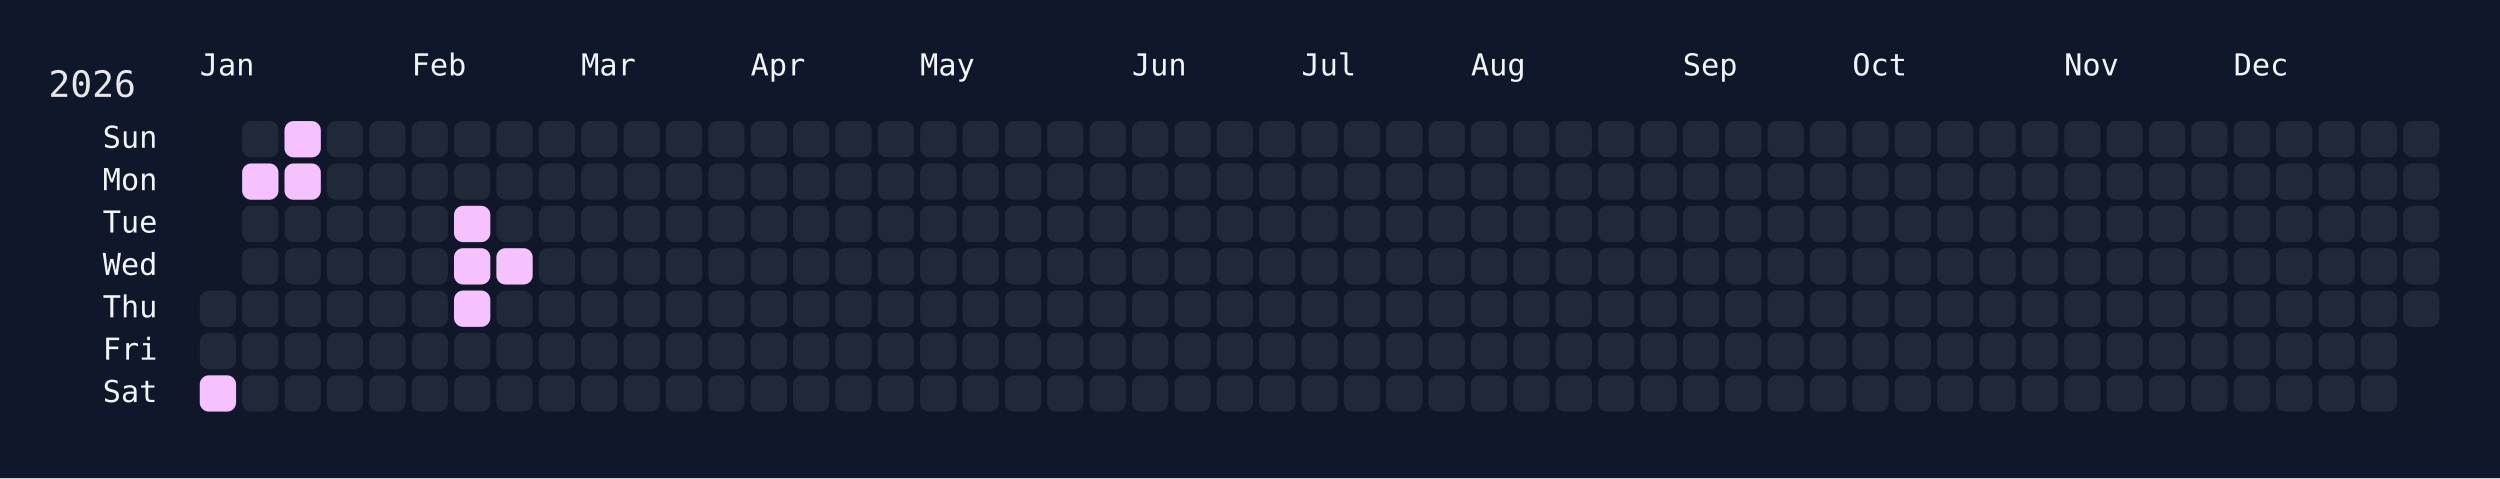
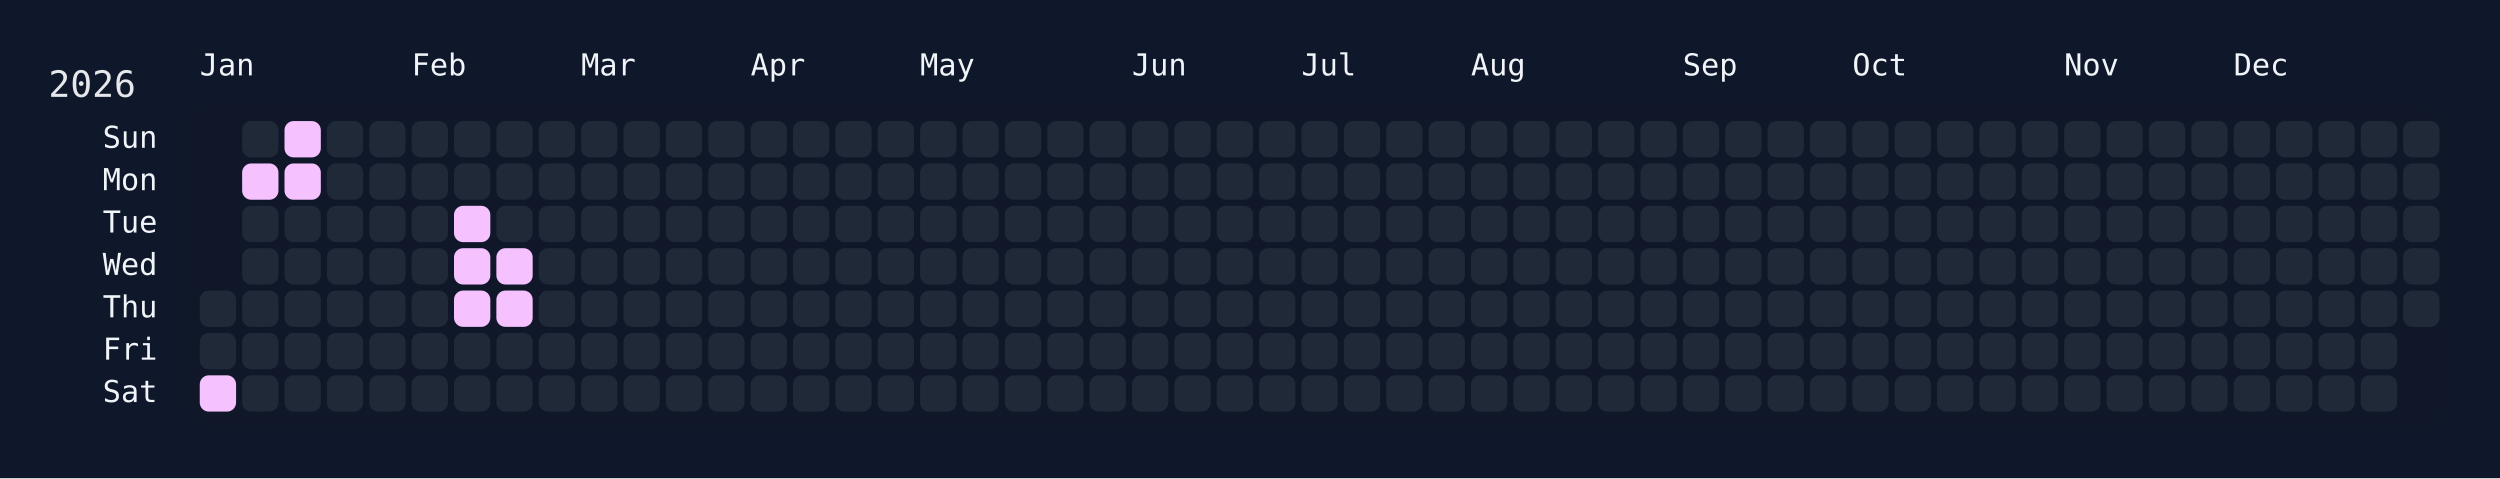
<svg xmlns="http://www.w3.org/2000/svg" width="826" height="158" viewBox="0 0 826 158">
  <rect width="826" height="158" fill="#0f172a" />
  <rect x="60" y="34" width="750" height="108" rx="12" ry="12" fill="rgba(15, 23, 42, 0.8)" />
  <text x="16" y="32" font-size="12" fill="#e5e7eb" font-family="JetBrains Mono, ui-monospace, SFMono-Regular, Menlo, Monaco, Consolas, monospace">2026</text>
  <text x="66" y="18" font-size="10" fill="#f1f5f9" font-family="JetBrains Mono, ui-monospace, SFMono-Regular, Menlo, Monaco, Consolas, monospace" dominant-baseline="hanging">Jan</text>
  <text x="136" y="18" font-size="10" fill="#f1f5f9" font-family="JetBrains Mono, ui-monospace, SFMono-Regular, Menlo, Monaco, Consolas, monospace" dominant-baseline="hanging">Feb</text>
  <text x="192" y="18" font-size="10" fill="#f1f5f9" font-family="JetBrains Mono, ui-monospace, SFMono-Regular, Menlo, Monaco, Consolas, monospace" dominant-baseline="hanging">Mar</text>
  <text x="248" y="18" font-size="10" fill="#f1f5f9" font-family="JetBrains Mono, ui-monospace, SFMono-Regular, Menlo, Monaco, Consolas, monospace" dominant-baseline="hanging">Apr</text>
  <text x="304" y="18" font-size="10" fill="#f1f5f9" font-family="JetBrains Mono, ui-monospace, SFMono-Regular, Menlo, Monaco, Consolas, monospace" dominant-baseline="hanging">May</text>
  <text x="374" y="18" font-size="10" fill="#f1f5f9" font-family="JetBrains Mono, ui-monospace, SFMono-Regular, Menlo, Monaco, Consolas, monospace" dominant-baseline="hanging">Jun</text>
  <text x="430" y="18" font-size="10" fill="#f1f5f9" font-family="JetBrains Mono, ui-monospace, SFMono-Regular, Menlo, Monaco, Consolas, monospace" dominant-baseline="hanging">Jul</text>
  <text x="486" y="18" font-size="10" fill="#f1f5f9" font-family="JetBrains Mono, ui-monospace, SFMono-Regular, Menlo, Monaco, Consolas, monospace" dominant-baseline="hanging">Aug</text>
  <text x="556" y="18" font-size="10" fill="#f1f5f9" font-family="JetBrains Mono, ui-monospace, SFMono-Regular, Menlo, Monaco, Consolas, monospace" dominant-baseline="hanging">Sep</text>
  <text x="612" y="18" font-size="10" fill="#f1f5f9" font-family="JetBrains Mono, ui-monospace, SFMono-Regular, Menlo, Monaco, Consolas, monospace" dominant-baseline="hanging">Oct</text>
  <text x="682" y="18" font-size="10" fill="#f1f5f9" font-family="JetBrains Mono, ui-monospace, SFMono-Regular, Menlo, Monaco, Consolas, monospace" dominant-baseline="hanging">Nov</text>
  <text x="738" y="18" font-size="10" fill="#f1f5f9" font-family="JetBrains Mono, ui-monospace, SFMono-Regular, Menlo, Monaco, Consolas, monospace" dominant-baseline="hanging">Dec</text>
  <text x="52" y="46.0" font-size="10" fill="#f1f5f9" font-family="JetBrains Mono, ui-monospace, SFMono-Regular, Menlo, Monaco, Consolas, monospace" text-anchor="end" dominant-baseline="middle">Sun</text>
  <text x="52" y="60.0" font-size="10" fill="#f1f5f9" font-family="JetBrains Mono, ui-monospace, SFMono-Regular, Menlo, Monaco, Consolas, monospace" text-anchor="end" dominant-baseline="middle">Mon</text>
  <text x="52" y="74.0" font-size="10" fill="#f1f5f9" font-family="JetBrains Mono, ui-monospace, SFMono-Regular, Menlo, Monaco, Consolas, monospace" text-anchor="end" dominant-baseline="middle">Tue</text>
  <text x="52" y="88.0" font-size="10" fill="#f1f5f9" font-family="JetBrains Mono, ui-monospace, SFMono-Regular, Menlo, Monaco, Consolas, monospace" text-anchor="end" dominant-baseline="middle">Wed</text>
  <text x="52" y="102.0" font-size="10" fill="#f1f5f9" font-family="JetBrains Mono, ui-monospace, SFMono-Regular, Menlo, Monaco, Consolas, monospace" text-anchor="end" dominant-baseline="middle">Thu</text>
  <text x="52" y="116.0" font-size="10" fill="#f1f5f9" font-family="JetBrains Mono, ui-monospace, SFMono-Regular, Menlo, Monaco, Consolas, monospace" text-anchor="end" dominant-baseline="middle">Fri</text>
  <text x="52" y="130.0" font-size="10" fill="#f1f5f9" font-family="JetBrains Mono, ui-monospace, SFMono-Regular, Menlo, Monaco, Consolas, monospace" text-anchor="end" dominant-baseline="middle">Sat</text>
  <g transform="translate(66,40)">
    <rect x="0" y="56" width="12" height="12" rx="3" ry="3" fill="#1f2937" data-date="2026-01-01" />
    <rect x="0" y="70" width="12" height="12" rx="3" ry="3" fill="#1f2937" data-date="2026-01-02" />
    <rect x="0" y="84" width="12" height="12" rx="3" ry="3" fill="#f5c2ff" data-date="2026-01-03" />
    <rect x="14" y="0" width="12" height="12" rx="3" ry="3" fill="#1f2937" data-date="2026-01-04" />
    <rect x="14" y="14" width="12" height="12" rx="3" ry="3" fill="#f5c2ff" data-date="2026-01-05" />
    <rect x="14" y="28" width="12" height="12" rx="3" ry="3" fill="#1f2937" data-date="2026-01-06" />
    <rect x="14" y="42" width="12" height="12" rx="3" ry="3" fill="#1f2937" data-date="2026-01-07" />
    <rect x="14" y="56" width="12" height="12" rx="3" ry="3" fill="#1f2937" data-date="2026-01-08" />
    <rect x="14" y="70" width="12" height="12" rx="3" ry="3" fill="#1f2937" data-date="2026-01-09" />
    <rect x="14" y="84" width="12" height="12" rx="3" ry="3" fill="#1f2937" data-date="2026-01-10" />
    <rect x="28" y="0" width="12" height="12" rx="3" ry="3" fill="#f5c2ff" data-date="2026-01-11" />
    <rect x="28" y="14" width="12" height="12" rx="3" ry="3" fill="#f5c2ff" data-date="2026-01-12" />
    <rect x="28" y="28" width="12" height="12" rx="3" ry="3" fill="#1f2937" data-date="2026-01-13" />
    <rect x="28" y="42" width="12" height="12" rx="3" ry="3" fill="#1f2937" data-date="2026-01-14" />
    <rect x="28" y="56" width="12" height="12" rx="3" ry="3" fill="#1f2937" data-date="2026-01-15" />
    <rect x="28" y="70" width="12" height="12" rx="3" ry="3" fill="#1f2937" data-date="2026-01-16" />
    <rect x="28" y="84" width="12" height="12" rx="3" ry="3" fill="#1f2937" data-date="2026-01-17" />
    <rect x="42" y="0" width="12" height="12" rx="3" ry="3" fill="#1f2937" data-date="2026-01-18" />
    <rect x="42" y="14" width="12" height="12" rx="3" ry="3" fill="#1f2937" data-date="2026-01-19" />
    <rect x="42" y="28" width="12" height="12" rx="3" ry="3" fill="#1f2937" data-date="2026-01-20" />
    <rect x="42" y="42" width="12" height="12" rx="3" ry="3" fill="#1f2937" data-date="2026-01-21" />
    <rect x="42" y="56" width="12" height="12" rx="3" ry="3" fill="#1f2937" data-date="2026-01-22" />
    <rect x="42" y="70" width="12" height="12" rx="3" ry="3" fill="#1f2937" data-date="2026-01-23" />
    <rect x="42" y="84" width="12" height="12" rx="3" ry="3" fill="#1f2937" data-date="2026-01-24" />
    <rect x="56" y="0" width="12" height="12" rx="3" ry="3" fill="#1f2937" data-date="2026-01-25" />
    <rect x="56" y="14" width="12" height="12" rx="3" ry="3" fill="#1f2937" data-date="2026-01-26" />
    <rect x="56" y="28" width="12" height="12" rx="3" ry="3" fill="#1f2937" data-date="2026-01-27" />
    <rect x="56" y="42" width="12" height="12" rx="3" ry="3" fill="#1f2937" data-date="2026-01-28" />
    <rect x="56" y="56" width="12" height="12" rx="3" ry="3" fill="#1f2937" data-date="2026-01-29" />
    <rect x="56" y="70" width="12" height="12" rx="3" ry="3" fill="#1f2937" data-date="2026-01-30" />
    <rect x="56" y="84" width="12" height="12" rx="3" ry="3" fill="#1f2937" data-date="2026-01-31" />
    <rect x="70" y="0" width="12" height="12" rx="3" ry="3" fill="#1f2937" data-date="2026-02-01" />
    <rect x="70" y="14" width="12" height="12" rx="3" ry="3" fill="#1f2937" data-date="2026-02-02" />
    <rect x="70" y="28" width="12" height="12" rx="3" ry="3" fill="#1f2937" data-date="2026-02-03" />
    <rect x="70" y="42" width="12" height="12" rx="3" ry="3" fill="#1f2937" data-date="2026-02-04" />
    <rect x="70" y="56" width="12" height="12" rx="3" ry="3" fill="#1f2937" data-date="2026-02-05" />
    <rect x="70" y="70" width="12" height="12" rx="3" ry="3" fill="#1f2937" data-date="2026-02-06" />
    <rect x="70" y="84" width="12" height="12" rx="3" ry="3" fill="#1f2937" data-date="2026-02-07" />
    <rect x="84" y="0" width="12" height="12" rx="3" ry="3" fill="#1f2937" data-date="2026-02-08" />
    <rect x="84" y="14" width="12" height="12" rx="3" ry="3" fill="#1f2937" data-date="2026-02-09" />
    <rect x="84" y="28" width="12" height="12" rx="3" ry="3" fill="#f5c2ff" data-date="2026-02-10" />
    <rect x="84" y="42" width="12" height="12" rx="3" ry="3" fill="#f5c2ff" data-date="2026-02-11" />
    <rect x="84" y="56" width="12" height="12" rx="3" ry="3" fill="#f5c2ff" data-date="2026-02-12" />
    <rect x="84" y="70" width="12" height="12" rx="3" ry="3" fill="#1f2937" data-date="2026-02-13" />
    <rect x="84" y="84" width="12" height="12" rx="3" ry="3" fill="#1f2937" data-date="2026-02-14" />
    <rect x="98" y="0" width="12" height="12" rx="3" ry="3" fill="#1f2937" data-date="2026-02-15" />
    <rect x="98" y="14" width="12" height="12" rx="3" ry="3" fill="#1f2937" data-date="2026-02-16" />
    <rect x="98" y="28" width="12" height="12" rx="3" ry="3" fill="#1f2937" data-date="2026-02-17" />
    <rect x="98" y="42" width="12" height="12" rx="3" ry="3" fill="#f5c2ff" data-date="2026-02-18" />
-     <rect x="98" y="56" width="12" height="12" rx="3" ry="3" fill="#1f2937" data-date="2026-02-19" />
+     <rect x="98" y="56" width="12" height="12" rx="3" ry="3" fill="#f5c2ff" data-date="2026-02-19" />
    <rect x="98" y="70" width="12" height="12" rx="3" ry="3" fill="#1f2937" data-date="2026-02-20" />
    <rect x="98" y="84" width="12" height="12" rx="3" ry="3" fill="#1f2937" data-date="2026-02-21" />
    <rect x="112" y="0" width="12" height="12" rx="3" ry="3" fill="#1f2937" data-date="2026-02-22" />
    <rect x="112" y="14" width="12" height="12" rx="3" ry="3" fill="#1f2937" data-date="2026-02-23" />
    <rect x="112" y="28" width="12" height="12" rx="3" ry="3" fill="#1f2937" data-date="2026-02-24" />
    <rect x="112" y="42" width="12" height="12" rx="3" ry="3" fill="#1f2937" data-date="2026-02-25" />
    <rect x="112" y="56" width="12" height="12" rx="3" ry="3" fill="#1f2937" data-date="2026-02-26" />
    <rect x="112" y="70" width="12" height="12" rx="3" ry="3" fill="#1f2937" data-date="2026-02-27" />
    <rect x="112" y="84" width="12" height="12" rx="3" ry="3" fill="#1f2937" data-date="2026-02-28" />
    <rect x="126" y="0" width="12" height="12" rx="3" ry="3" fill="#1f2937" data-date="2026-03-01" />
    <rect x="126" y="14" width="12" height="12" rx="3" ry="3" fill="#1f2937" data-date="2026-03-02" />
    <rect x="126" y="28" width="12" height="12" rx="3" ry="3" fill="#1f2937" data-date="2026-03-03" />
    <rect x="126" y="42" width="12" height="12" rx="3" ry="3" fill="#1f2937" data-date="2026-03-04" />
    <rect x="126" y="56" width="12" height="12" rx="3" ry="3" fill="#1f2937" data-date="2026-03-05" />
    <rect x="126" y="70" width="12" height="12" rx="3" ry="3" fill="#1f2937" data-date="2026-03-06" />
    <rect x="126" y="84" width="12" height="12" rx="3" ry="3" fill="#1f2937" data-date="2026-03-07" />
    <rect x="140" y="0" width="12" height="12" rx="3" ry="3" fill="#1f2937" data-date="2026-03-08" />
    <rect x="140" y="14" width="12" height="12" rx="3" ry="3" fill="#1f2937" data-date="2026-03-09" />
    <rect x="140" y="28" width="12" height="12" rx="3" ry="3" fill="#1f2937" data-date="2026-03-10" />
    <rect x="140" y="42" width="12" height="12" rx="3" ry="3" fill="#1f2937" data-date="2026-03-11" />
    <rect x="140" y="56" width="12" height="12" rx="3" ry="3" fill="#1f2937" data-date="2026-03-12" />
    <rect x="140" y="70" width="12" height="12" rx="3" ry="3" fill="#1f2937" data-date="2026-03-13" />
    <rect x="140" y="84" width="12" height="12" rx="3" ry="3" fill="#1f2937" data-date="2026-03-14" />
    <rect x="154" y="0" width="12" height="12" rx="3" ry="3" fill="#1f2937" data-date="2026-03-15" />
    <rect x="154" y="14" width="12" height="12" rx="3" ry="3" fill="#1f2937" data-date="2026-03-16" />
    <rect x="154" y="28" width="12" height="12" rx="3" ry="3" fill="#1f2937" data-date="2026-03-17" />
    <rect x="154" y="42" width="12" height="12" rx="3" ry="3" fill="#1f2937" data-date="2026-03-18" />
    <rect x="154" y="56" width="12" height="12" rx="3" ry="3" fill="#1f2937" data-date="2026-03-19" />
    <rect x="154" y="70" width="12" height="12" rx="3" ry="3" fill="#1f2937" data-date="2026-03-20" />
    <rect x="154" y="84" width="12" height="12" rx="3" ry="3" fill="#1f2937" data-date="2026-03-21" />
    <rect x="168" y="0" width="12" height="12" rx="3" ry="3" fill="#1f2937" data-date="2026-03-22" />
    <rect x="168" y="14" width="12" height="12" rx="3" ry="3" fill="#1f2937" data-date="2026-03-23" />
    <rect x="168" y="28" width="12" height="12" rx="3" ry="3" fill="#1f2937" data-date="2026-03-24" />
    <rect x="168" y="42" width="12" height="12" rx="3" ry="3" fill="#1f2937" data-date="2026-03-25" />
    <rect x="168" y="56" width="12" height="12" rx="3" ry="3" fill="#1f2937" data-date="2026-03-26" />
    <rect x="168" y="70" width="12" height="12" rx="3" ry="3" fill="#1f2937" data-date="2026-03-27" />
    <rect x="168" y="84" width="12" height="12" rx="3" ry="3" fill="#1f2937" data-date="2026-03-28" />
    <rect x="182" y="0" width="12" height="12" rx="3" ry="3" fill="#1f2937" data-date="2026-03-29" />
    <rect x="182" y="14" width="12" height="12" rx="3" ry="3" fill="#1f2937" data-date="2026-03-30" />
    <rect x="182" y="28" width="12" height="12" rx="3" ry="3" fill="#1f2937" data-date="2026-03-31" />
    <rect x="182" y="42" width="12" height="12" rx="3" ry="3" fill="#1f2937" data-date="2026-04-01" />
    <rect x="182" y="56" width="12" height="12" rx="3" ry="3" fill="#1f2937" data-date="2026-04-02" />
    <rect x="182" y="70" width="12" height="12" rx="3" ry="3" fill="#1f2937" data-date="2026-04-03" />
    <rect x="182" y="84" width="12" height="12" rx="3" ry="3" fill="#1f2937" data-date="2026-04-04" />
    <rect x="196" y="0" width="12" height="12" rx="3" ry="3" fill="#1f2937" data-date="2026-04-05" />
    <rect x="196" y="14" width="12" height="12" rx="3" ry="3" fill="#1f2937" data-date="2026-04-06" />
    <rect x="196" y="28" width="12" height="12" rx="3" ry="3" fill="#1f2937" data-date="2026-04-07" />
    <rect x="196" y="42" width="12" height="12" rx="3" ry="3" fill="#1f2937" data-date="2026-04-08" />
    <rect x="196" y="56" width="12" height="12" rx="3" ry="3" fill="#1f2937" data-date="2026-04-09" />
    <rect x="196" y="70" width="12" height="12" rx="3" ry="3" fill="#1f2937" data-date="2026-04-10" />
    <rect x="196" y="84" width="12" height="12" rx="3" ry="3" fill="#1f2937" data-date="2026-04-11" />
    <rect x="210" y="0" width="12" height="12" rx="3" ry="3" fill="#1f2937" data-date="2026-04-12" />
    <rect x="210" y="14" width="12" height="12" rx="3" ry="3" fill="#1f2937" data-date="2026-04-13" />
    <rect x="210" y="28" width="12" height="12" rx="3" ry="3" fill="#1f2937" data-date="2026-04-14" />
    <rect x="210" y="42" width="12" height="12" rx="3" ry="3" fill="#1f2937" data-date="2026-04-15" />
    <rect x="210" y="56" width="12" height="12" rx="3" ry="3" fill="#1f2937" data-date="2026-04-16" />
    <rect x="210" y="70" width="12" height="12" rx="3" ry="3" fill="#1f2937" data-date="2026-04-17" />
    <rect x="210" y="84" width="12" height="12" rx="3" ry="3" fill="#1f2937" data-date="2026-04-18" />
    <rect x="224" y="0" width="12" height="12" rx="3" ry="3" fill="#1f2937" data-date="2026-04-19" />
    <rect x="224" y="14" width="12" height="12" rx="3" ry="3" fill="#1f2937" data-date="2026-04-20" />
    <rect x="224" y="28" width="12" height="12" rx="3" ry="3" fill="#1f2937" data-date="2026-04-21" />
    <rect x="224" y="42" width="12" height="12" rx="3" ry="3" fill="#1f2937" data-date="2026-04-22" />
    <rect x="224" y="56" width="12" height="12" rx="3" ry="3" fill="#1f2937" data-date="2026-04-23" />
    <rect x="224" y="70" width="12" height="12" rx="3" ry="3" fill="#1f2937" data-date="2026-04-24" />
    <rect x="224" y="84" width="12" height="12" rx="3" ry="3" fill="#1f2937" data-date="2026-04-25" />
    <rect x="238" y="0" width="12" height="12" rx="3" ry="3" fill="#1f2937" data-date="2026-04-26" />
    <rect x="238" y="14" width="12" height="12" rx="3" ry="3" fill="#1f2937" data-date="2026-04-27" />
    <rect x="238" y="28" width="12" height="12" rx="3" ry="3" fill="#1f2937" data-date="2026-04-28" />
    <rect x="238" y="42" width="12" height="12" rx="3" ry="3" fill="#1f2937" data-date="2026-04-29" />
    <rect x="238" y="56" width="12" height="12" rx="3" ry="3" fill="#1f2937" data-date="2026-04-30" />
    <rect x="238" y="70" width="12" height="12" rx="3" ry="3" fill="#1f2937" data-date="2026-05-01" />
    <rect x="238" y="84" width="12" height="12" rx="3" ry="3" fill="#1f2937" data-date="2026-05-02" />
    <rect x="252" y="0" width="12" height="12" rx="3" ry="3" fill="#1f2937" data-date="2026-05-03" />
    <rect x="252" y="14" width="12" height="12" rx="3" ry="3" fill="#1f2937" data-date="2026-05-04" />
    <rect x="252" y="28" width="12" height="12" rx="3" ry="3" fill="#1f2937" data-date="2026-05-05" />
    <rect x="252" y="42" width="12" height="12" rx="3" ry="3" fill="#1f2937" data-date="2026-05-06" />
    <rect x="252" y="56" width="12" height="12" rx="3" ry="3" fill="#1f2937" data-date="2026-05-07" />
    <rect x="252" y="70" width="12" height="12" rx="3" ry="3" fill="#1f2937" data-date="2026-05-08" />
    <rect x="252" y="84" width="12" height="12" rx="3" ry="3" fill="#1f2937" data-date="2026-05-09" />
    <rect x="266" y="0" width="12" height="12" rx="3" ry="3" fill="#1f2937" data-date="2026-05-10" />
    <rect x="266" y="14" width="12" height="12" rx="3" ry="3" fill="#1f2937" data-date="2026-05-11" />
    <rect x="266" y="28" width="12" height="12" rx="3" ry="3" fill="#1f2937" data-date="2026-05-12" />
    <rect x="266" y="42" width="12" height="12" rx="3" ry="3" fill="#1f2937" data-date="2026-05-13" />
    <rect x="266" y="56" width="12" height="12" rx="3" ry="3" fill="#1f2937" data-date="2026-05-14" />
    <rect x="266" y="70" width="12" height="12" rx="3" ry="3" fill="#1f2937" data-date="2026-05-15" />
    <rect x="266" y="84" width="12" height="12" rx="3" ry="3" fill="#1f2937" data-date="2026-05-16" />
    <rect x="280" y="0" width="12" height="12" rx="3" ry="3" fill="#1f2937" data-date="2026-05-17" />
    <rect x="280" y="14" width="12" height="12" rx="3" ry="3" fill="#1f2937" data-date="2026-05-18" />
    <rect x="280" y="28" width="12" height="12" rx="3" ry="3" fill="#1f2937" data-date="2026-05-19" />
    <rect x="280" y="42" width="12" height="12" rx="3" ry="3" fill="#1f2937" data-date="2026-05-20" />
    <rect x="280" y="56" width="12" height="12" rx="3" ry="3" fill="#1f2937" data-date="2026-05-21" />
    <rect x="280" y="70" width="12" height="12" rx="3" ry="3" fill="#1f2937" data-date="2026-05-22" />
    <rect x="280" y="84" width="12" height="12" rx="3" ry="3" fill="#1f2937" data-date="2026-05-23" />
    <rect x="294" y="0" width="12" height="12" rx="3" ry="3" fill="#1f2937" data-date="2026-05-24" />
    <rect x="294" y="14" width="12" height="12" rx="3" ry="3" fill="#1f2937" data-date="2026-05-25" />
    <rect x="294" y="28" width="12" height="12" rx="3" ry="3" fill="#1f2937" data-date="2026-05-26" />
    <rect x="294" y="42" width="12" height="12" rx="3" ry="3" fill="#1f2937" data-date="2026-05-27" />
    <rect x="294" y="56" width="12" height="12" rx="3" ry="3" fill="#1f2937" data-date="2026-05-28" />
    <rect x="294" y="70" width="12" height="12" rx="3" ry="3" fill="#1f2937" data-date="2026-05-29" />
    <rect x="294" y="84" width="12" height="12" rx="3" ry="3" fill="#1f2937" data-date="2026-05-30" />
    <rect x="308" y="0" width="12" height="12" rx="3" ry="3" fill="#1f2937" data-date="2026-05-31" />
    <rect x="308" y="14" width="12" height="12" rx="3" ry="3" fill="#1f2937" data-date="2026-06-01" />
    <rect x="308" y="28" width="12" height="12" rx="3" ry="3" fill="#1f2937" data-date="2026-06-02" />
    <rect x="308" y="42" width="12" height="12" rx="3" ry="3" fill="#1f2937" data-date="2026-06-03" />
    <rect x="308" y="56" width="12" height="12" rx="3" ry="3" fill="#1f2937" data-date="2026-06-04" />
    <rect x="308" y="70" width="12" height="12" rx="3" ry="3" fill="#1f2937" data-date="2026-06-05" />
    <rect x="308" y="84" width="12" height="12" rx="3" ry="3" fill="#1f2937" data-date="2026-06-06" />
    <rect x="322" y="0" width="12" height="12" rx="3" ry="3" fill="#1f2937" data-date="2026-06-07" />
    <rect x="322" y="14" width="12" height="12" rx="3" ry="3" fill="#1f2937" data-date="2026-06-08" />
    <rect x="322" y="28" width="12" height="12" rx="3" ry="3" fill="#1f2937" data-date="2026-06-09" />
    <rect x="322" y="42" width="12" height="12" rx="3" ry="3" fill="#1f2937" data-date="2026-06-10" />
    <rect x="322" y="56" width="12" height="12" rx="3" ry="3" fill="#1f2937" data-date="2026-06-11" />
    <rect x="322" y="70" width="12" height="12" rx="3" ry="3" fill="#1f2937" data-date="2026-06-12" />
    <rect x="322" y="84" width="12" height="12" rx="3" ry="3" fill="#1f2937" data-date="2026-06-13" />
    <rect x="336" y="0" width="12" height="12" rx="3" ry="3" fill="#1f2937" data-date="2026-06-14" />
    <rect x="336" y="14" width="12" height="12" rx="3" ry="3" fill="#1f2937" data-date="2026-06-15" />
    <rect x="336" y="28" width="12" height="12" rx="3" ry="3" fill="#1f2937" data-date="2026-06-16" />
    <rect x="336" y="42" width="12" height="12" rx="3" ry="3" fill="#1f2937" data-date="2026-06-17" />
    <rect x="336" y="56" width="12" height="12" rx="3" ry="3" fill="#1f2937" data-date="2026-06-18" />
    <rect x="336" y="70" width="12" height="12" rx="3" ry="3" fill="#1f2937" data-date="2026-06-19" />
    <rect x="336" y="84" width="12" height="12" rx="3" ry="3" fill="#1f2937" data-date="2026-06-20" />
    <rect x="350" y="0" width="12" height="12" rx="3" ry="3" fill="#1f2937" data-date="2026-06-21" />
    <rect x="350" y="14" width="12" height="12" rx="3" ry="3" fill="#1f2937" data-date="2026-06-22" />
    <rect x="350" y="28" width="12" height="12" rx="3" ry="3" fill="#1f2937" data-date="2026-06-23" />
    <rect x="350" y="42" width="12" height="12" rx="3" ry="3" fill="#1f2937" data-date="2026-06-24" />
    <rect x="350" y="56" width="12" height="12" rx="3" ry="3" fill="#1f2937" data-date="2026-06-25" />
    <rect x="350" y="70" width="12" height="12" rx="3" ry="3" fill="#1f2937" data-date="2026-06-26" />
    <rect x="350" y="84" width="12" height="12" rx="3" ry="3" fill="#1f2937" data-date="2026-06-27" />
    <rect x="364" y="0" width="12" height="12" rx="3" ry="3" fill="#1f2937" data-date="2026-06-28" />
    <rect x="364" y="14" width="12" height="12" rx="3" ry="3" fill="#1f2937" data-date="2026-06-29" />
    <rect x="364" y="28" width="12" height="12" rx="3" ry="3" fill="#1f2937" data-date="2026-06-30" />
    <rect x="364" y="42" width="12" height="12" rx="3" ry="3" fill="#1f2937" data-date="2026-07-01" />
    <rect x="364" y="56" width="12" height="12" rx="3" ry="3" fill="#1f2937" data-date="2026-07-02" />
    <rect x="364" y="70" width="12" height="12" rx="3" ry="3" fill="#1f2937" data-date="2026-07-03" />
    <rect x="364" y="84" width="12" height="12" rx="3" ry="3" fill="#1f2937" data-date="2026-07-04" />
    <rect x="378" y="0" width="12" height="12" rx="3" ry="3" fill="#1f2937" data-date="2026-07-05" />
    <rect x="378" y="14" width="12" height="12" rx="3" ry="3" fill="#1f2937" data-date="2026-07-06" />
    <rect x="378" y="28" width="12" height="12" rx="3" ry="3" fill="#1f2937" data-date="2026-07-07" />
    <rect x="378" y="42" width="12" height="12" rx="3" ry="3" fill="#1f2937" data-date="2026-07-08" />
    <rect x="378" y="56" width="12" height="12" rx="3" ry="3" fill="#1f2937" data-date="2026-07-09" />
    <rect x="378" y="70" width="12" height="12" rx="3" ry="3" fill="#1f2937" data-date="2026-07-10" />
    <rect x="378" y="84" width="12" height="12" rx="3" ry="3" fill="#1f2937" data-date="2026-07-11" />
    <rect x="392" y="0" width="12" height="12" rx="3" ry="3" fill="#1f2937" data-date="2026-07-12" />
    <rect x="392" y="14" width="12" height="12" rx="3" ry="3" fill="#1f2937" data-date="2026-07-13" />
    <rect x="392" y="28" width="12" height="12" rx="3" ry="3" fill="#1f2937" data-date="2026-07-14" />
    <rect x="392" y="42" width="12" height="12" rx="3" ry="3" fill="#1f2937" data-date="2026-07-15" />
    <rect x="392" y="56" width="12" height="12" rx="3" ry="3" fill="#1f2937" data-date="2026-07-16" />
    <rect x="392" y="70" width="12" height="12" rx="3" ry="3" fill="#1f2937" data-date="2026-07-17" />
    <rect x="392" y="84" width="12" height="12" rx="3" ry="3" fill="#1f2937" data-date="2026-07-18" />
    <rect x="406" y="0" width="12" height="12" rx="3" ry="3" fill="#1f2937" data-date="2026-07-19" />
    <rect x="406" y="14" width="12" height="12" rx="3" ry="3" fill="#1f2937" data-date="2026-07-20" />
    <rect x="406" y="28" width="12" height="12" rx="3" ry="3" fill="#1f2937" data-date="2026-07-21" />
    <rect x="406" y="42" width="12" height="12" rx="3" ry="3" fill="#1f2937" data-date="2026-07-22" />
    <rect x="406" y="56" width="12" height="12" rx="3" ry="3" fill="#1f2937" data-date="2026-07-23" />
    <rect x="406" y="70" width="12" height="12" rx="3" ry="3" fill="#1f2937" data-date="2026-07-24" />
    <rect x="406" y="84" width="12" height="12" rx="3" ry="3" fill="#1f2937" data-date="2026-07-25" />
    <rect x="420" y="0" width="12" height="12" rx="3" ry="3" fill="#1f2937" data-date="2026-07-26" />
    <rect x="420" y="14" width="12" height="12" rx="3" ry="3" fill="#1f2937" data-date="2026-07-27" />
    <rect x="420" y="28" width="12" height="12" rx="3" ry="3" fill="#1f2937" data-date="2026-07-28" />
    <rect x="420" y="42" width="12" height="12" rx="3" ry="3" fill="#1f2937" data-date="2026-07-29" />
    <rect x="420" y="56" width="12" height="12" rx="3" ry="3" fill="#1f2937" data-date="2026-07-30" />
    <rect x="420" y="70" width="12" height="12" rx="3" ry="3" fill="#1f2937" data-date="2026-07-31" />
    <rect x="420" y="84" width="12" height="12" rx="3" ry="3" fill="#1f2937" data-date="2026-08-01" />
    <rect x="434" y="0" width="12" height="12" rx="3" ry="3" fill="#1f2937" data-date="2026-08-02" />
    <rect x="434" y="14" width="12" height="12" rx="3" ry="3" fill="#1f2937" data-date="2026-08-03" />
    <rect x="434" y="28" width="12" height="12" rx="3" ry="3" fill="#1f2937" data-date="2026-08-04" />
    <rect x="434" y="42" width="12" height="12" rx="3" ry="3" fill="#1f2937" data-date="2026-08-05" />
    <rect x="434" y="56" width="12" height="12" rx="3" ry="3" fill="#1f2937" data-date="2026-08-06" />
    <rect x="434" y="70" width="12" height="12" rx="3" ry="3" fill="#1f2937" data-date="2026-08-07" />
    <rect x="434" y="84" width="12" height="12" rx="3" ry="3" fill="#1f2937" data-date="2026-08-08" />
    <rect x="448" y="0" width="12" height="12" rx="3" ry="3" fill="#1f2937" data-date="2026-08-09" />
    <rect x="448" y="14" width="12" height="12" rx="3" ry="3" fill="#1f2937" data-date="2026-08-10" />
    <rect x="448" y="28" width="12" height="12" rx="3" ry="3" fill="#1f2937" data-date="2026-08-11" />
    <rect x="448" y="42" width="12" height="12" rx="3" ry="3" fill="#1f2937" data-date="2026-08-12" />
    <rect x="448" y="56" width="12" height="12" rx="3" ry="3" fill="#1f2937" data-date="2026-08-13" />
    <rect x="448" y="70" width="12" height="12" rx="3" ry="3" fill="#1f2937" data-date="2026-08-14" />
    <rect x="448" y="84" width="12" height="12" rx="3" ry="3" fill="#1f2937" data-date="2026-08-15" />
    <rect x="462" y="0" width="12" height="12" rx="3" ry="3" fill="#1f2937" data-date="2026-08-16" />
    <rect x="462" y="14" width="12" height="12" rx="3" ry="3" fill="#1f2937" data-date="2026-08-17" />
    <rect x="462" y="28" width="12" height="12" rx="3" ry="3" fill="#1f2937" data-date="2026-08-18" />
    <rect x="462" y="42" width="12" height="12" rx="3" ry="3" fill="#1f2937" data-date="2026-08-19" />
    <rect x="462" y="56" width="12" height="12" rx="3" ry="3" fill="#1f2937" data-date="2026-08-20" />
    <rect x="462" y="70" width="12" height="12" rx="3" ry="3" fill="#1f2937" data-date="2026-08-21" />
    <rect x="462" y="84" width="12" height="12" rx="3" ry="3" fill="#1f2937" data-date="2026-08-22" />
    <rect x="476" y="0" width="12" height="12" rx="3" ry="3" fill="#1f2937" data-date="2026-08-23" />
    <rect x="476" y="14" width="12" height="12" rx="3" ry="3" fill="#1f2937" data-date="2026-08-24" />
    <rect x="476" y="28" width="12" height="12" rx="3" ry="3" fill="#1f2937" data-date="2026-08-25" />
    <rect x="476" y="42" width="12" height="12" rx="3" ry="3" fill="#1f2937" data-date="2026-08-26" />
    <rect x="476" y="56" width="12" height="12" rx="3" ry="3" fill="#1f2937" data-date="2026-08-27" />
    <rect x="476" y="70" width="12" height="12" rx="3" ry="3" fill="#1f2937" data-date="2026-08-28" />
    <rect x="476" y="84" width="12" height="12" rx="3" ry="3" fill="#1f2937" data-date="2026-08-29" />
    <rect x="490" y="0" width="12" height="12" rx="3" ry="3" fill="#1f2937" data-date="2026-08-30" />
    <rect x="490" y="14" width="12" height="12" rx="3" ry="3" fill="#1f2937" data-date="2026-08-31" />
    <rect x="490" y="28" width="12" height="12" rx="3" ry="3" fill="#1f2937" data-date="2026-09-01" />
    <rect x="490" y="42" width="12" height="12" rx="3" ry="3" fill="#1f2937" data-date="2026-09-02" />
    <rect x="490" y="56" width="12" height="12" rx="3" ry="3" fill="#1f2937" data-date="2026-09-03" />
    <rect x="490" y="70" width="12" height="12" rx="3" ry="3" fill="#1f2937" data-date="2026-09-04" />
    <rect x="490" y="84" width="12" height="12" rx="3" ry="3" fill="#1f2937" data-date="2026-09-05" />
    <rect x="504" y="0" width="12" height="12" rx="3" ry="3" fill="#1f2937" data-date="2026-09-06" />
    <rect x="504" y="14" width="12" height="12" rx="3" ry="3" fill="#1f2937" data-date="2026-09-07" />
    <rect x="504" y="28" width="12" height="12" rx="3" ry="3" fill="#1f2937" data-date="2026-09-08" />
    <rect x="504" y="42" width="12" height="12" rx="3" ry="3" fill="#1f2937" data-date="2026-09-09" />
    <rect x="504" y="56" width="12" height="12" rx="3" ry="3" fill="#1f2937" data-date="2026-09-10" />
    <rect x="504" y="70" width="12" height="12" rx="3" ry="3" fill="#1f2937" data-date="2026-09-11" />
    <rect x="504" y="84" width="12" height="12" rx="3" ry="3" fill="#1f2937" data-date="2026-09-12" />
    <rect x="518" y="0" width="12" height="12" rx="3" ry="3" fill="#1f2937" data-date="2026-09-13" />
    <rect x="518" y="14" width="12" height="12" rx="3" ry="3" fill="#1f2937" data-date="2026-09-14" />
    <rect x="518" y="28" width="12" height="12" rx="3" ry="3" fill="#1f2937" data-date="2026-09-15" />
    <rect x="518" y="42" width="12" height="12" rx="3" ry="3" fill="#1f2937" data-date="2026-09-16" />
    <rect x="518" y="56" width="12" height="12" rx="3" ry="3" fill="#1f2937" data-date="2026-09-17" />
    <rect x="518" y="70" width="12" height="12" rx="3" ry="3" fill="#1f2937" data-date="2026-09-18" />
    <rect x="518" y="84" width="12" height="12" rx="3" ry="3" fill="#1f2937" data-date="2026-09-19" />
    <rect x="532" y="0" width="12" height="12" rx="3" ry="3" fill="#1f2937" data-date="2026-09-20" />
    <rect x="532" y="14" width="12" height="12" rx="3" ry="3" fill="#1f2937" data-date="2026-09-21" />
    <rect x="532" y="28" width="12" height="12" rx="3" ry="3" fill="#1f2937" data-date="2026-09-22" />
    <rect x="532" y="42" width="12" height="12" rx="3" ry="3" fill="#1f2937" data-date="2026-09-23" />
    <rect x="532" y="56" width="12" height="12" rx="3" ry="3" fill="#1f2937" data-date="2026-09-24" />
    <rect x="532" y="70" width="12" height="12" rx="3" ry="3" fill="#1f2937" data-date="2026-09-25" />
    <rect x="532" y="84" width="12" height="12" rx="3" ry="3" fill="#1f2937" data-date="2026-09-26" />
    <rect x="546" y="0" width="12" height="12" rx="3" ry="3" fill="#1f2937" data-date="2026-09-27" />
    <rect x="546" y="14" width="12" height="12" rx="3" ry="3" fill="#1f2937" data-date="2026-09-28" />
    <rect x="546" y="28" width="12" height="12" rx="3" ry="3" fill="#1f2937" data-date="2026-09-29" />
    <rect x="546" y="42" width="12" height="12" rx="3" ry="3" fill="#1f2937" data-date="2026-09-30" />
    <rect x="546" y="56" width="12" height="12" rx="3" ry="3" fill="#1f2937" data-date="2026-10-01" />
    <rect x="546" y="70" width="12" height="12" rx="3" ry="3" fill="#1f2937" data-date="2026-10-02" />
    <rect x="546" y="84" width="12" height="12" rx="3" ry="3" fill="#1f2937" data-date="2026-10-03" />
    <rect x="560" y="0" width="12" height="12" rx="3" ry="3" fill="#1f2937" data-date="2026-10-04" />
    <rect x="560" y="14" width="12" height="12" rx="3" ry="3" fill="#1f2937" data-date="2026-10-05" />
    <rect x="560" y="28" width="12" height="12" rx="3" ry="3" fill="#1f2937" data-date="2026-10-06" />
    <rect x="560" y="42" width="12" height="12" rx="3" ry="3" fill="#1f2937" data-date="2026-10-07" />
    <rect x="560" y="56" width="12" height="12" rx="3" ry="3" fill="#1f2937" data-date="2026-10-08" />
    <rect x="560" y="70" width="12" height="12" rx="3" ry="3" fill="#1f2937" data-date="2026-10-09" />
    <rect x="560" y="84" width="12" height="12" rx="3" ry="3" fill="#1f2937" data-date="2026-10-10" />
    <rect x="574" y="0" width="12" height="12" rx="3" ry="3" fill="#1f2937" data-date="2026-10-11" />
    <rect x="574" y="14" width="12" height="12" rx="3" ry="3" fill="#1f2937" data-date="2026-10-12" />
    <rect x="574" y="28" width="12" height="12" rx="3" ry="3" fill="#1f2937" data-date="2026-10-13" />
    <rect x="574" y="42" width="12" height="12" rx="3" ry="3" fill="#1f2937" data-date="2026-10-14" />
    <rect x="574" y="56" width="12" height="12" rx="3" ry="3" fill="#1f2937" data-date="2026-10-15" />
    <rect x="574" y="70" width="12" height="12" rx="3" ry="3" fill="#1f2937" data-date="2026-10-16" />
    <rect x="574" y="84" width="12" height="12" rx="3" ry="3" fill="#1f2937" data-date="2026-10-17" />
    <rect x="588" y="0" width="12" height="12" rx="3" ry="3" fill="#1f2937" data-date="2026-10-18" />
    <rect x="588" y="14" width="12" height="12" rx="3" ry="3" fill="#1f2937" data-date="2026-10-19" />
    <rect x="588" y="28" width="12" height="12" rx="3" ry="3" fill="#1f2937" data-date="2026-10-20" />
    <rect x="588" y="42" width="12" height="12" rx="3" ry="3" fill="#1f2937" data-date="2026-10-21" />
    <rect x="588" y="56" width="12" height="12" rx="3" ry="3" fill="#1f2937" data-date="2026-10-22" />
    <rect x="588" y="70" width="12" height="12" rx="3" ry="3" fill="#1f2937" data-date="2026-10-23" />
    <rect x="588" y="84" width="12" height="12" rx="3" ry="3" fill="#1f2937" data-date="2026-10-24" />
    <rect x="602" y="0" width="12" height="12" rx="3" ry="3" fill="#1f2937" data-date="2026-10-25" />
    <rect x="602" y="14" width="12" height="12" rx="3" ry="3" fill="#1f2937" data-date="2026-10-26" />
    <rect x="602" y="28" width="12" height="12" rx="3" ry="3" fill="#1f2937" data-date="2026-10-27" />
    <rect x="602" y="42" width="12" height="12" rx="3" ry="3" fill="#1f2937" data-date="2026-10-28" />
    <rect x="602" y="56" width="12" height="12" rx="3" ry="3" fill="#1f2937" data-date="2026-10-29" />
    <rect x="602" y="70" width="12" height="12" rx="3" ry="3" fill="#1f2937" data-date="2026-10-30" />
    <rect x="602" y="84" width="12" height="12" rx="3" ry="3" fill="#1f2937" data-date="2026-10-31" />
    <rect x="616" y="0" width="12" height="12" rx="3" ry="3" fill="#1f2937" data-date="2026-11-01" />
    <rect x="616" y="14" width="12" height="12" rx="3" ry="3" fill="#1f2937" data-date="2026-11-02" />
    <rect x="616" y="28" width="12" height="12" rx="3" ry="3" fill="#1f2937" data-date="2026-11-03" />
    <rect x="616" y="42" width="12" height="12" rx="3" ry="3" fill="#1f2937" data-date="2026-11-04" />
    <rect x="616" y="56" width="12" height="12" rx="3" ry="3" fill="#1f2937" data-date="2026-11-05" />
    <rect x="616" y="70" width="12" height="12" rx="3" ry="3" fill="#1f2937" data-date="2026-11-06" />
    <rect x="616" y="84" width="12" height="12" rx="3" ry="3" fill="#1f2937" data-date="2026-11-07" />
    <rect x="630" y="0" width="12" height="12" rx="3" ry="3" fill="#1f2937" data-date="2026-11-08" />
    <rect x="630" y="14" width="12" height="12" rx="3" ry="3" fill="#1f2937" data-date="2026-11-09" />
    <rect x="630" y="28" width="12" height="12" rx="3" ry="3" fill="#1f2937" data-date="2026-11-10" />
    <rect x="630" y="42" width="12" height="12" rx="3" ry="3" fill="#1f2937" data-date="2026-11-11" />
    <rect x="630" y="56" width="12" height="12" rx="3" ry="3" fill="#1f2937" data-date="2026-11-12" />
    <rect x="630" y="70" width="12" height="12" rx="3" ry="3" fill="#1f2937" data-date="2026-11-13" />
    <rect x="630" y="84" width="12" height="12" rx="3" ry="3" fill="#1f2937" data-date="2026-11-14" />
    <rect x="644" y="0" width="12" height="12" rx="3" ry="3" fill="#1f2937" data-date="2026-11-15" />
    <rect x="644" y="14" width="12" height="12" rx="3" ry="3" fill="#1f2937" data-date="2026-11-16" />
    <rect x="644" y="28" width="12" height="12" rx="3" ry="3" fill="#1f2937" data-date="2026-11-17" />
    <rect x="644" y="42" width="12" height="12" rx="3" ry="3" fill="#1f2937" data-date="2026-11-18" />
    <rect x="644" y="56" width="12" height="12" rx="3" ry="3" fill="#1f2937" data-date="2026-11-19" />
    <rect x="644" y="70" width="12" height="12" rx="3" ry="3" fill="#1f2937" data-date="2026-11-20" />
    <rect x="644" y="84" width="12" height="12" rx="3" ry="3" fill="#1f2937" data-date="2026-11-21" />
    <rect x="658" y="0" width="12" height="12" rx="3" ry="3" fill="#1f2937" data-date="2026-11-22" />
    <rect x="658" y="14" width="12" height="12" rx="3" ry="3" fill="#1f2937" data-date="2026-11-23" />
    <rect x="658" y="28" width="12" height="12" rx="3" ry="3" fill="#1f2937" data-date="2026-11-24" />
    <rect x="658" y="42" width="12" height="12" rx="3" ry="3" fill="#1f2937" data-date="2026-11-25" />
    <rect x="658" y="56" width="12" height="12" rx="3" ry="3" fill="#1f2937" data-date="2026-11-26" />
    <rect x="658" y="70" width="12" height="12" rx="3" ry="3" fill="#1f2937" data-date="2026-11-27" />
    <rect x="658" y="84" width="12" height="12" rx="3" ry="3" fill="#1f2937" data-date="2026-11-28" />
    <rect x="672" y="0" width="12" height="12" rx="3" ry="3" fill="#1f2937" data-date="2026-11-29" />
    <rect x="672" y="14" width="12" height="12" rx="3" ry="3" fill="#1f2937" data-date="2026-11-30" />
    <rect x="672" y="28" width="12" height="12" rx="3" ry="3" fill="#1f2937" data-date="2026-12-01" />
    <rect x="672" y="42" width="12" height="12" rx="3" ry="3" fill="#1f2937" data-date="2026-12-02" />
    <rect x="672" y="56" width="12" height="12" rx="3" ry="3" fill="#1f2937" data-date="2026-12-03" />
    <rect x="672" y="70" width="12" height="12" rx="3" ry="3" fill="#1f2937" data-date="2026-12-04" />
    <rect x="672" y="84" width="12" height="12" rx="3" ry="3" fill="#1f2937" data-date="2026-12-05" />
    <rect x="686" y="0" width="12" height="12" rx="3" ry="3" fill="#1f2937" data-date="2026-12-06" />
    <rect x="686" y="14" width="12" height="12" rx="3" ry="3" fill="#1f2937" data-date="2026-12-07" />
    <rect x="686" y="28" width="12" height="12" rx="3" ry="3" fill="#1f2937" data-date="2026-12-08" />
    <rect x="686" y="42" width="12" height="12" rx="3" ry="3" fill="#1f2937" data-date="2026-12-09" />
    <rect x="686" y="56" width="12" height="12" rx="3" ry="3" fill="#1f2937" data-date="2026-12-10" />
    <rect x="686" y="70" width="12" height="12" rx="3" ry="3" fill="#1f2937" data-date="2026-12-11" />
    <rect x="686" y="84" width="12" height="12" rx="3" ry="3" fill="#1f2937" data-date="2026-12-12" />
    <rect x="700" y="0" width="12" height="12" rx="3" ry="3" fill="#1f2937" data-date="2026-12-13" />
    <rect x="700" y="14" width="12" height="12" rx="3" ry="3" fill="#1f2937" data-date="2026-12-14" />
    <rect x="700" y="28" width="12" height="12" rx="3" ry="3" fill="#1f2937" data-date="2026-12-15" />
    <rect x="700" y="42" width="12" height="12" rx="3" ry="3" fill="#1f2937" data-date="2026-12-16" />
    <rect x="700" y="56" width="12" height="12" rx="3" ry="3" fill="#1f2937" data-date="2026-12-17" />
    <rect x="700" y="70" width="12" height="12" rx="3" ry="3" fill="#1f2937" data-date="2026-12-18" />
    <rect x="700" y="84" width="12" height="12" rx="3" ry="3" fill="#1f2937" data-date="2026-12-19" />
    <rect x="714" y="0" width="12" height="12" rx="3" ry="3" fill="#1f2937" data-date="2026-12-20" />
    <rect x="714" y="14" width="12" height="12" rx="3" ry="3" fill="#1f2937" data-date="2026-12-21" />
    <rect x="714" y="28" width="12" height="12" rx="3" ry="3" fill="#1f2937" data-date="2026-12-22" />
    <rect x="714" y="42" width="12" height="12" rx="3" ry="3" fill="#1f2937" data-date="2026-12-23" />
    <rect x="714" y="56" width="12" height="12" rx="3" ry="3" fill="#1f2937" data-date="2026-12-24" />
    <rect x="714" y="70" width="12" height="12" rx="3" ry="3" fill="#1f2937" data-date="2026-12-25" />
    <rect x="714" y="84" width="12" height="12" rx="3" ry="3" fill="#1f2937" data-date="2026-12-26" />
    <rect x="728" y="0" width="12" height="12" rx="3" ry="3" fill="#1f2937" data-date="2026-12-27" />
    <rect x="728" y="14" width="12" height="12" rx="3" ry="3" fill="#1f2937" data-date="2026-12-28" />
    <rect x="728" y="28" width="12" height="12" rx="3" ry="3" fill="#1f2937" data-date="2026-12-29" />
    <rect x="728" y="42" width="12" height="12" rx="3" ry="3" fill="#1f2937" data-date="2026-12-30" />
    <rect x="728" y="56" width="12" height="12" rx="3" ry="3" fill="#1f2937" data-date="2026-12-31" />
  </g>
</svg>
